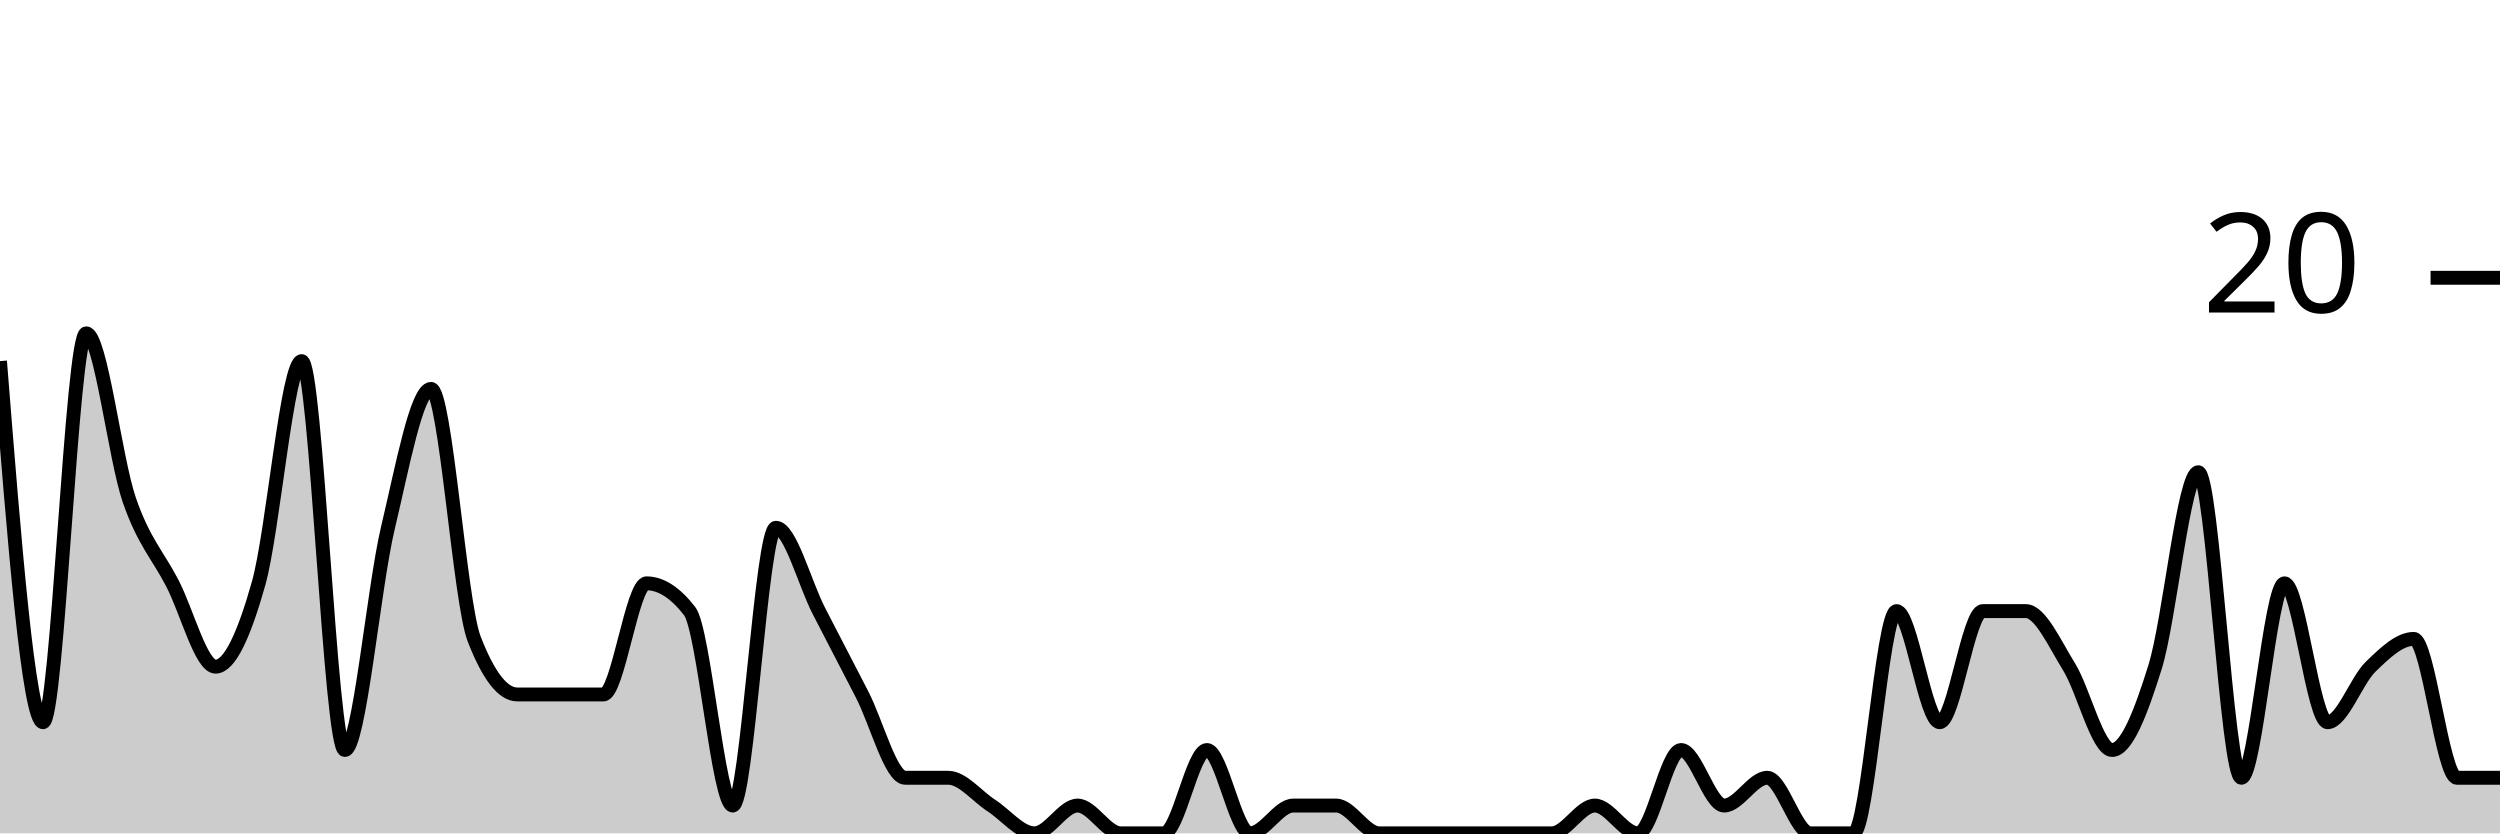
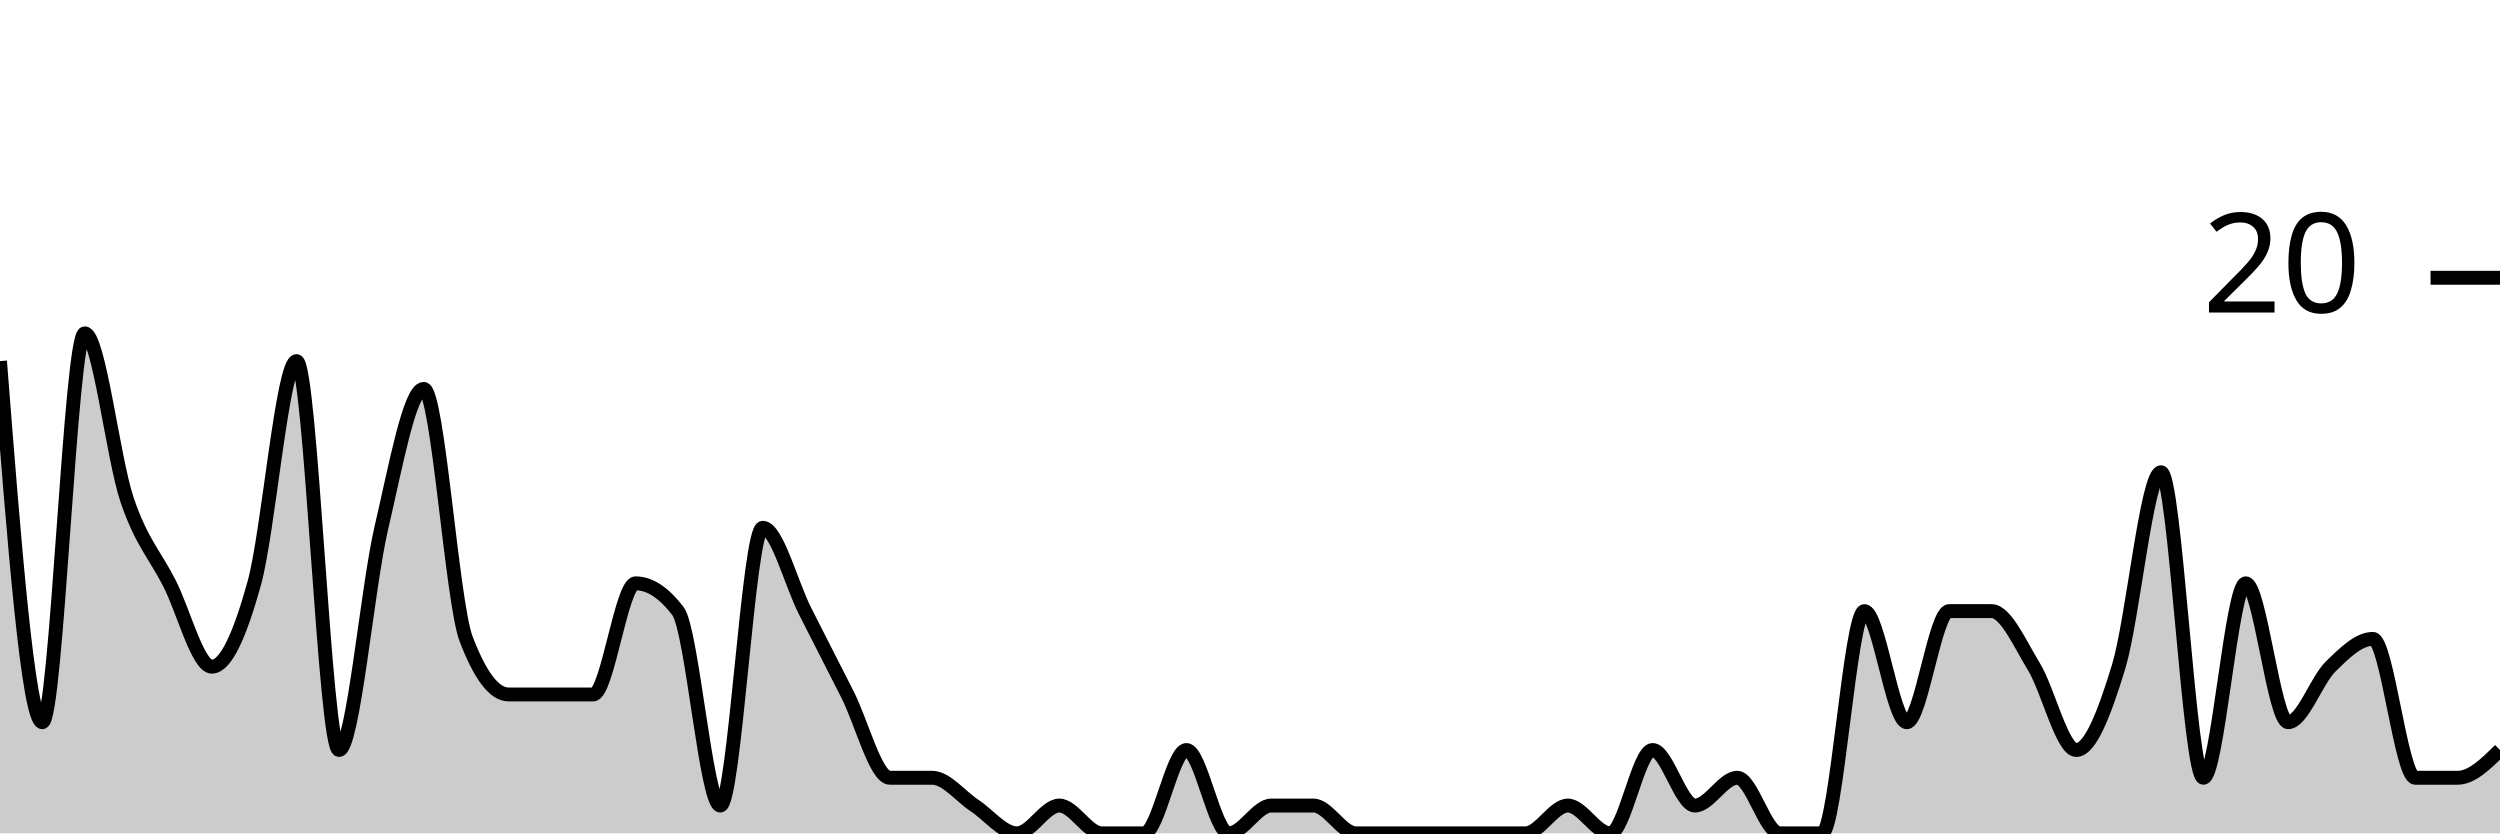
<svg xmlns="http://www.w3.org/2000/svg" viewBox="0 0 180 60">
  <g transform="translate(0,20)">
-     <path class="area" fill="rgba(0, 0, 0, 0.2)" d="M0,6C1.034,19,2.069,32,3.103,32C4.138,32,5.172,4,6.207,4C7.241,4,8.276,13,9.31,16C10.345,19,11.379,20,12.414,22C13.448,24,14.483,28,15.517,28C16.552,28,17.586,25.667,18.621,22C19.655,18.333,20.69,6,21.724,6C22.759,6,23.793,34,24.828,34C25.862,34,26.897,22.333,27.931,18C28.966,13.667,30,8,31.034,8C32.069,8,33.103,23.333,34.138,26C35.172,28.667,36.207,30,37.241,30C38.276,30,39.31,30,40.345,30C41.379,30,42.414,30,43.448,30C44.483,30,45.517,22,46.552,22C47.586,22,48.621,22.667,49.655,24C50.69,25.333,51.724,38,52.759,38C53.793,38,54.828,18,55.862,18C56.897,18,57.931,22,58.966,24C60,26,61.034,28,62.069,30C63.103,32,64.138,36,65.172,36C66.207,36,67.241,36,68.276,36C69.31,36,70.345,37.333,71.379,38C72.414,38.667,73.448,40,74.483,40C75.517,40,76.552,38,77.586,38C78.621,38,79.655,40,80.69,40C81.724,40,82.759,40,83.793,40C84.828,40,85.862,34,86.897,34C87.931,34,88.966,40,90,40C91.034,40,92.069,38,93.103,38C94.138,38,95.172,38,96.207,38C97.241,38,98.276,40,99.31,40C100.345,40,101.379,40,102.414,40C103.448,40,104.483,40,105.517,40C106.552,40,107.586,40,108.621,40C109.655,40,110.69,40,111.724,40C112.759,40,113.793,38,114.828,38C115.862,38,116.897,40,117.931,40C118.966,40,120,34,121.034,34C122.069,34,123.103,38,124.138,38C125.172,38,126.207,36,127.241,36C128.276,36,129.31,40,130.345,40C131.379,40,132.414,40,133.448,40C134.483,40,135.517,24,136.552,24C137.586,24,138.621,32,139.655,32C140.69,32,141.724,24,142.759,24C143.793,24,144.828,24,145.862,24C146.897,24,147.931,26.333,148.966,28C150,29.667,151.034,34,152.069,34C153.103,34,154.138,31.333,155.172,28C156.207,24.667,157.241,14,158.276,14C159.31,14,160.345,36,161.379,36C162.414,36,163.448,22,164.483,22C165.517,22,166.552,32,167.586,32C168.621,32,169.655,29,170.69,28C171.724,27,172.759,26,173.793,26C174.828,26,175.862,36,176.897,36C177.931,36,178.966,36,180,36L180,40C178.966,40,177.931,40,176.897,40C175.862,40,174.828,40,173.793,40C172.759,40,171.724,40,170.69,40C169.655,40,168.621,40,167.586,40C166.552,40,165.517,40,164.483,40C163.448,40,162.414,40,161.379,40C160.345,40,159.31,40,158.276,40C157.241,40,156.207,40,155.172,40C154.138,40,153.103,40,152.069,40C151.034,40,150,40,148.966,40C147.931,40,146.897,40,145.862,40C144.828,40,143.793,40,142.759,40C141.724,40,140.69,40,139.655,40C138.621,40,137.586,40,136.552,40C135.517,40,134.483,40,133.448,40C132.414,40,131.379,40,130.345,40C129.31,40,128.276,40,127.241,40C126.207,40,125.172,40,124.138,40C123.103,40,122.069,40,121.034,40C120,40,118.966,40,117.931,40C116.897,40,115.862,40,114.828,40C113.793,40,112.759,40,111.724,40C110.69,40,109.655,40,108.621,40C107.586,40,106.552,40,105.517,40C104.483,40,103.448,40,102.414,40C101.379,40,100.345,40,99.31,40C98.276,40,97.241,40,96.207,40C95.172,40,94.138,40,93.103,40C92.069,40,91.034,40,90,40C88.966,40,87.931,40,86.897,40C85.862,40,84.828,40,83.793,40C82.759,40,81.724,40,80.69,40C79.655,40,78.621,40,77.586,40C76.552,40,75.517,40,74.483,40C73.448,40,72.414,40,71.379,40C70.345,40,69.31,40,68.276,40C67.241,40,66.207,40,65.172,40C64.138,40,63.103,40,62.069,40C61.034,40,60,40,58.966,40C57.931,40,56.897,40,55.862,40C54.828,40,53.793,40,52.759,40C51.724,40,50.69,40,49.655,40C48.621,40,47.586,40,46.552,40C45.517,40,44.483,40,43.448,40C42.414,40,41.379,40,40.345,40C39.31,40,38.276,40,37.241,40C36.207,40,35.172,40,34.138,40C33.103,40,32.069,40,31.034,40C30,40,28.966,40,27.931,40C26.897,40,25.862,40,24.828,40C23.793,40,22.759,40,21.724,40C20.69,40,19.655,40,18.621,40C17.586,40,16.552,40,15.517,40C14.483,40,13.448,40,12.414,40C11.379,40,10.345,40,9.31,40C8.276,40,7.241,40,6.207,40C5.172,40,4.138,40,3.103,40C2.069,40,1.034,40,0,40Z" />
-     <path class="line" stroke="black" fill="none" d="M0,6C1.034,19,2.069,32,3.103,32C4.138,32,5.172,4,6.207,4C7.241,4,8.276,13,9.31,16C10.345,19,11.379,20,12.414,22C13.448,24,14.483,28,15.517,28C16.552,28,17.586,25.667,18.621,22C19.655,18.333,20.69,6,21.724,6C22.759,6,23.793,34,24.828,34C25.862,34,26.897,22.333,27.931,18C28.966,13.667,30,8,31.034,8C32.069,8,33.103,23.333,34.138,26C35.172,28.667,36.207,30,37.241,30C38.276,30,39.31,30,40.345,30C41.379,30,42.414,30,43.448,30C44.483,30,45.517,22,46.552,22C47.586,22,48.621,22.667,49.655,24C50.69,25.333,51.724,38,52.759,38C53.793,38,54.828,18,55.862,18C56.897,18,57.931,22,58.966,24C60,26,61.034,28,62.069,30C63.103,32,64.138,36,65.172,36C66.207,36,67.241,36,68.276,36C69.31,36,70.345,37.333,71.379,38C72.414,38.667,73.448,40,74.483,40C75.517,40,76.552,38,77.586,38C78.621,38,79.655,40,80.69,40C81.724,40,82.759,40,83.793,40C84.828,40,85.862,34,86.897,34C87.931,34,88.966,40,90,40C91.034,40,92.069,38,93.103,38C94.138,38,95.172,38,96.207,38C97.241,38,98.276,40,99.31,40C100.345,40,101.379,40,102.414,40C103.448,40,104.483,40,105.517,40C106.552,40,107.586,40,108.621,40C109.655,40,110.69,40,111.724,40C112.759,40,113.793,38,114.828,38C115.862,38,116.897,40,117.931,40C118.966,40,120,34,121.034,34C122.069,34,123.103,38,124.138,38C125.172,38,126.207,36,127.241,36C128.276,36,129.31,40,130.345,40C131.379,40,132.414,40,133.448,40C134.483,40,135.517,24,136.552,24C137.586,24,138.621,32,139.655,32C140.69,32,141.724,24,142.759,24C143.793,24,144.828,24,145.862,24C146.897,24,147.931,26.333,148.966,28C150,29.667,151.034,34,152.069,34C153.103,34,154.138,31.333,155.172,28C156.207,24.667,157.241,14,158.276,14C159.31,14,160.345,36,161.379,36C162.414,36,163.448,22,164.483,22C165.517,22,166.552,32,167.586,32C168.621,32,169.655,29,170.69,28C171.724,27,172.759,26,173.793,26C174.828,26,175.862,36,176.897,36C177.931,36,178.966,36,180,36" />
+     <path class="area" fill="rgba(0, 0, 0, 0.2)" d="M0,6C1.017,19,2.034,32,3.051,32C4.068,32,5.085,4,6.102,4C7.119,4,8.136,13,9.153,16C10.169,19,11.186,20,12.203,22C13.22,24,14.237,28,15.254,28C16.271,28,17.288,25.667,18.305,22C19.322,18.333,20.339,6,21.356,6C22.373,6,23.39,34,24.407,34C25.424,34,26.441,22.333,27.458,18C28.475,13.667,29.492,8,30.508,8C31.525,8,32.542,23.333,33.559,26C34.576,28.667,35.593,30,36.61,30C37.627,30,38.644,30,39.661,30C40.678,30,41.695,30,42.712,30C43.729,30,44.746,22,45.763,22C46.78,22,47.797,22.667,48.814,24C49.831,25.333,50.847,38,51.864,38C52.881,38,53.898,18,54.915,18C55.932,18,56.949,22,57.966,24C58.983,26,60,28,61.017,30C62.034,32,63.051,36,64.068,36C65.085,36,66.102,36,67.119,36C68.136,36,69.153,37.333,70.169,38C71.186,38.667,72.203,40,73.22,40C74.237,40,75.254,38,76.271,38C77.288,38,78.305,40,79.322,40C80.339,40,81.356,40,82.373,40C83.39,40,84.407,34,85.424,34C86.441,34,87.458,40,88.475,40C89.492,40,90.508,38,91.525,38C92.542,38,93.559,38,94.576,38C95.593,38,96.61,40,97.627,40C98.644,40,99.661,40,100.678,40C101.695,40,102.712,40,103.729,40C104.746,40,105.763,40,106.78,40C107.797,40,108.814,40,109.831,40C110.847,40,111.864,38,112.881,38C113.898,38,114.915,40,115.932,40C116.949,40,117.966,34,118.983,34C120,34,121.017,38,122.034,38C123.051,38,124.068,36,125.085,36C126.102,36,127.119,40,128.136,40C129.153,40,130.169,40,131.186,40C132.203,40,133.22,24,134.237,24C135.254,24,136.271,32,137.288,32C138.305,32,139.322,24,140.339,24C141.356,24,142.373,24,143.39,24C144.407,24,145.424,26.333,146.441,28C147.458,29.667,148.475,34,149.492,34C150.508,34,151.525,31.333,152.542,28C153.559,24.667,154.576,14,155.593,14C156.61,14,157.627,36,158.644,36C159.661,36,160.678,22,161.695,22C162.712,22,163.729,32,164.746,32C165.763,32,166.78,29,167.797,28C168.814,27,169.831,26,170.847,26C171.864,26,172.881,36,173.898,36C174.915,36,175.932,36,176.949,36C177.966,36,178.983,35,180,34L180,40C178.983,40,177.966,40,176.949,40C175.932,40,174.915,40,173.898,40C172.881,40,171.864,40,170.847,40C169.831,40,168.814,40,167.797,40C166.78,40,165.763,40,164.746,40C163.729,40,162.712,40,161.695,40C160.678,40,159.661,40,158.644,40C157.627,40,156.61,40,155.593,40C154.576,40,153.559,40,152.542,40C151.525,40,150.508,40,149.492,40C148.475,40,147.458,40,146.441,40C145.424,40,144.407,40,143.39,40C142.373,40,141.356,40,140.339,40C139.322,40,138.305,40,137.288,40C136.271,40,135.254,40,134.237,40C133.22,40,132.203,40,131.186,40C130.169,40,129.153,40,128.136,40C127.119,40,126.102,40,125.085,40C124.068,40,123.051,40,122.034,40C121.017,40,120,40,118.983,40C117.966,40,116.949,40,115.932,40C114.915,40,113.898,40,112.881,40C111.864,40,110.847,40,109.831,40C108.814,40,107.797,40,106.78,40C105.763,40,104.746,40,103.729,40C102.712,40,101.695,40,100.678,40C99.661,40,98.644,40,97.627,40C96.61,40,95.593,40,94.576,40C93.559,40,92.542,40,91.525,40C90.508,40,89.492,40,88.475,40C87.458,40,86.441,40,85.424,40C84.407,40,83.39,40,82.373,40C81.356,40,80.339,40,79.322,40C78.305,40,77.288,40,76.271,40C75.254,40,74.237,40,73.22,40C72.203,40,71.186,40,70.169,40C69.153,40,68.136,40,67.119,40C66.102,40,65.085,40,64.068,40C63.051,40,62.034,40,61.017,40C60,40,58.983,40,57.966,40C56.949,40,55.932,40,54.915,40C53.898,40,52.881,40,51.864,40C50.847,40,49.831,40,48.814,40C47.797,40,46.78,40,45.763,40C44.746,40,43.729,40,42.712,40C41.695,40,40.678,40,39.661,40C38.644,40,37.627,40,36.61,40C35.593,40,34.576,40,33.559,40C32.542,40,31.525,40,30.508,40C29.492,40,28.475,40,27.458,40C26.441,40,25.424,40,24.407,40C23.39,40,22.373,40,21.356,40C20.339,40,19.322,40,18.305,40C17.288,40,16.271,40,15.254,40C14.237,40,13.22,40,12.203,40C11.186,40,10.169,40,9.153,40C8.136,40,7.119,40,6.102,40C5.085,40,4.068,40,3.051,40C2.034,40,1.017,40,0,40Z" />
+     <path class="line" stroke="black" fill="none" d="M0,6C1.017,19,2.034,32,3.051,32C4.068,32,5.085,4,6.102,4C7.119,4,8.136,13,9.153,16C10.169,19,11.186,20,12.203,22C13.22,24,14.237,28,15.254,28C16.271,28,17.288,25.667,18.305,22C19.322,18.333,20.339,6,21.356,6C22.373,6,23.39,34,24.407,34C25.424,34,26.441,22.333,27.458,18C28.475,13.667,29.492,8,30.508,8C31.525,8,32.542,23.333,33.559,26C34.576,28.667,35.593,30,36.61,30C37.627,30,38.644,30,39.661,30C40.678,30,41.695,30,42.712,30C43.729,30,44.746,22,45.763,22C46.78,22,47.797,22.667,48.814,24C49.831,25.333,50.847,38,51.864,38C52.881,38,53.898,18,54.915,18C55.932,18,56.949,22,57.966,24C58.983,26,60,28,61.017,30C62.034,32,63.051,36,64.068,36C65.085,36,66.102,36,67.119,36C68.136,36,69.153,37.333,70.169,38C71.186,38.667,72.203,40,73.22,40C74.237,40,75.254,38,76.271,38C77.288,38,78.305,40,79.322,40C80.339,40,81.356,40,82.373,40C83.39,40,84.407,34,85.424,34C86.441,34,87.458,40,88.475,40C89.492,40,90.508,38,91.525,38C92.542,38,93.559,38,94.576,38C95.593,38,96.61,40,97.627,40C98.644,40,99.661,40,100.678,40C101.695,40,102.712,40,103.729,40C104.746,40,105.763,40,106.78,40C107.797,40,108.814,40,109.831,40C110.847,40,111.864,38,112.881,38C113.898,38,114.915,40,115.932,40C116.949,40,117.966,34,118.983,34C120,34,121.017,38,122.034,38C123.051,38,124.068,36,125.085,36C126.102,36,127.119,40,128.136,40C129.153,40,130.169,40,131.186,40C132.203,40,133.22,24,134.237,24C135.254,24,136.271,32,137.288,32C138.305,32,139.322,24,140.339,24C141.356,24,142.373,24,143.39,24C144.407,24,145.424,26.333,146.441,28C147.458,29.667,148.475,34,149.492,34C150.508,34,151.525,31.333,152.542,28C153.559,24.667,154.576,14,155.593,14C156.61,14,157.627,36,158.644,36C159.661,36,160.678,22,161.695,22C162.712,22,163.729,32,164.746,32C165.763,32,166.78,29,167.797,28C168.814,27,169.831,26,170.847,26C171.864,26,172.881,36,173.898,36C174.915,36,175.932,36,176.949,36C177.966,36,178.983,35,180,34" />
    <path class="axis-ceiling" stroke-width="1" stroke="black" fill="none" d="M175,0L180,0" />
    <text class="axis-ceiling-label" font-family="sans-serif" text-anchor="end" font-size="10px" x="170" y="2.5">20</text>
  </g>
</svg>
